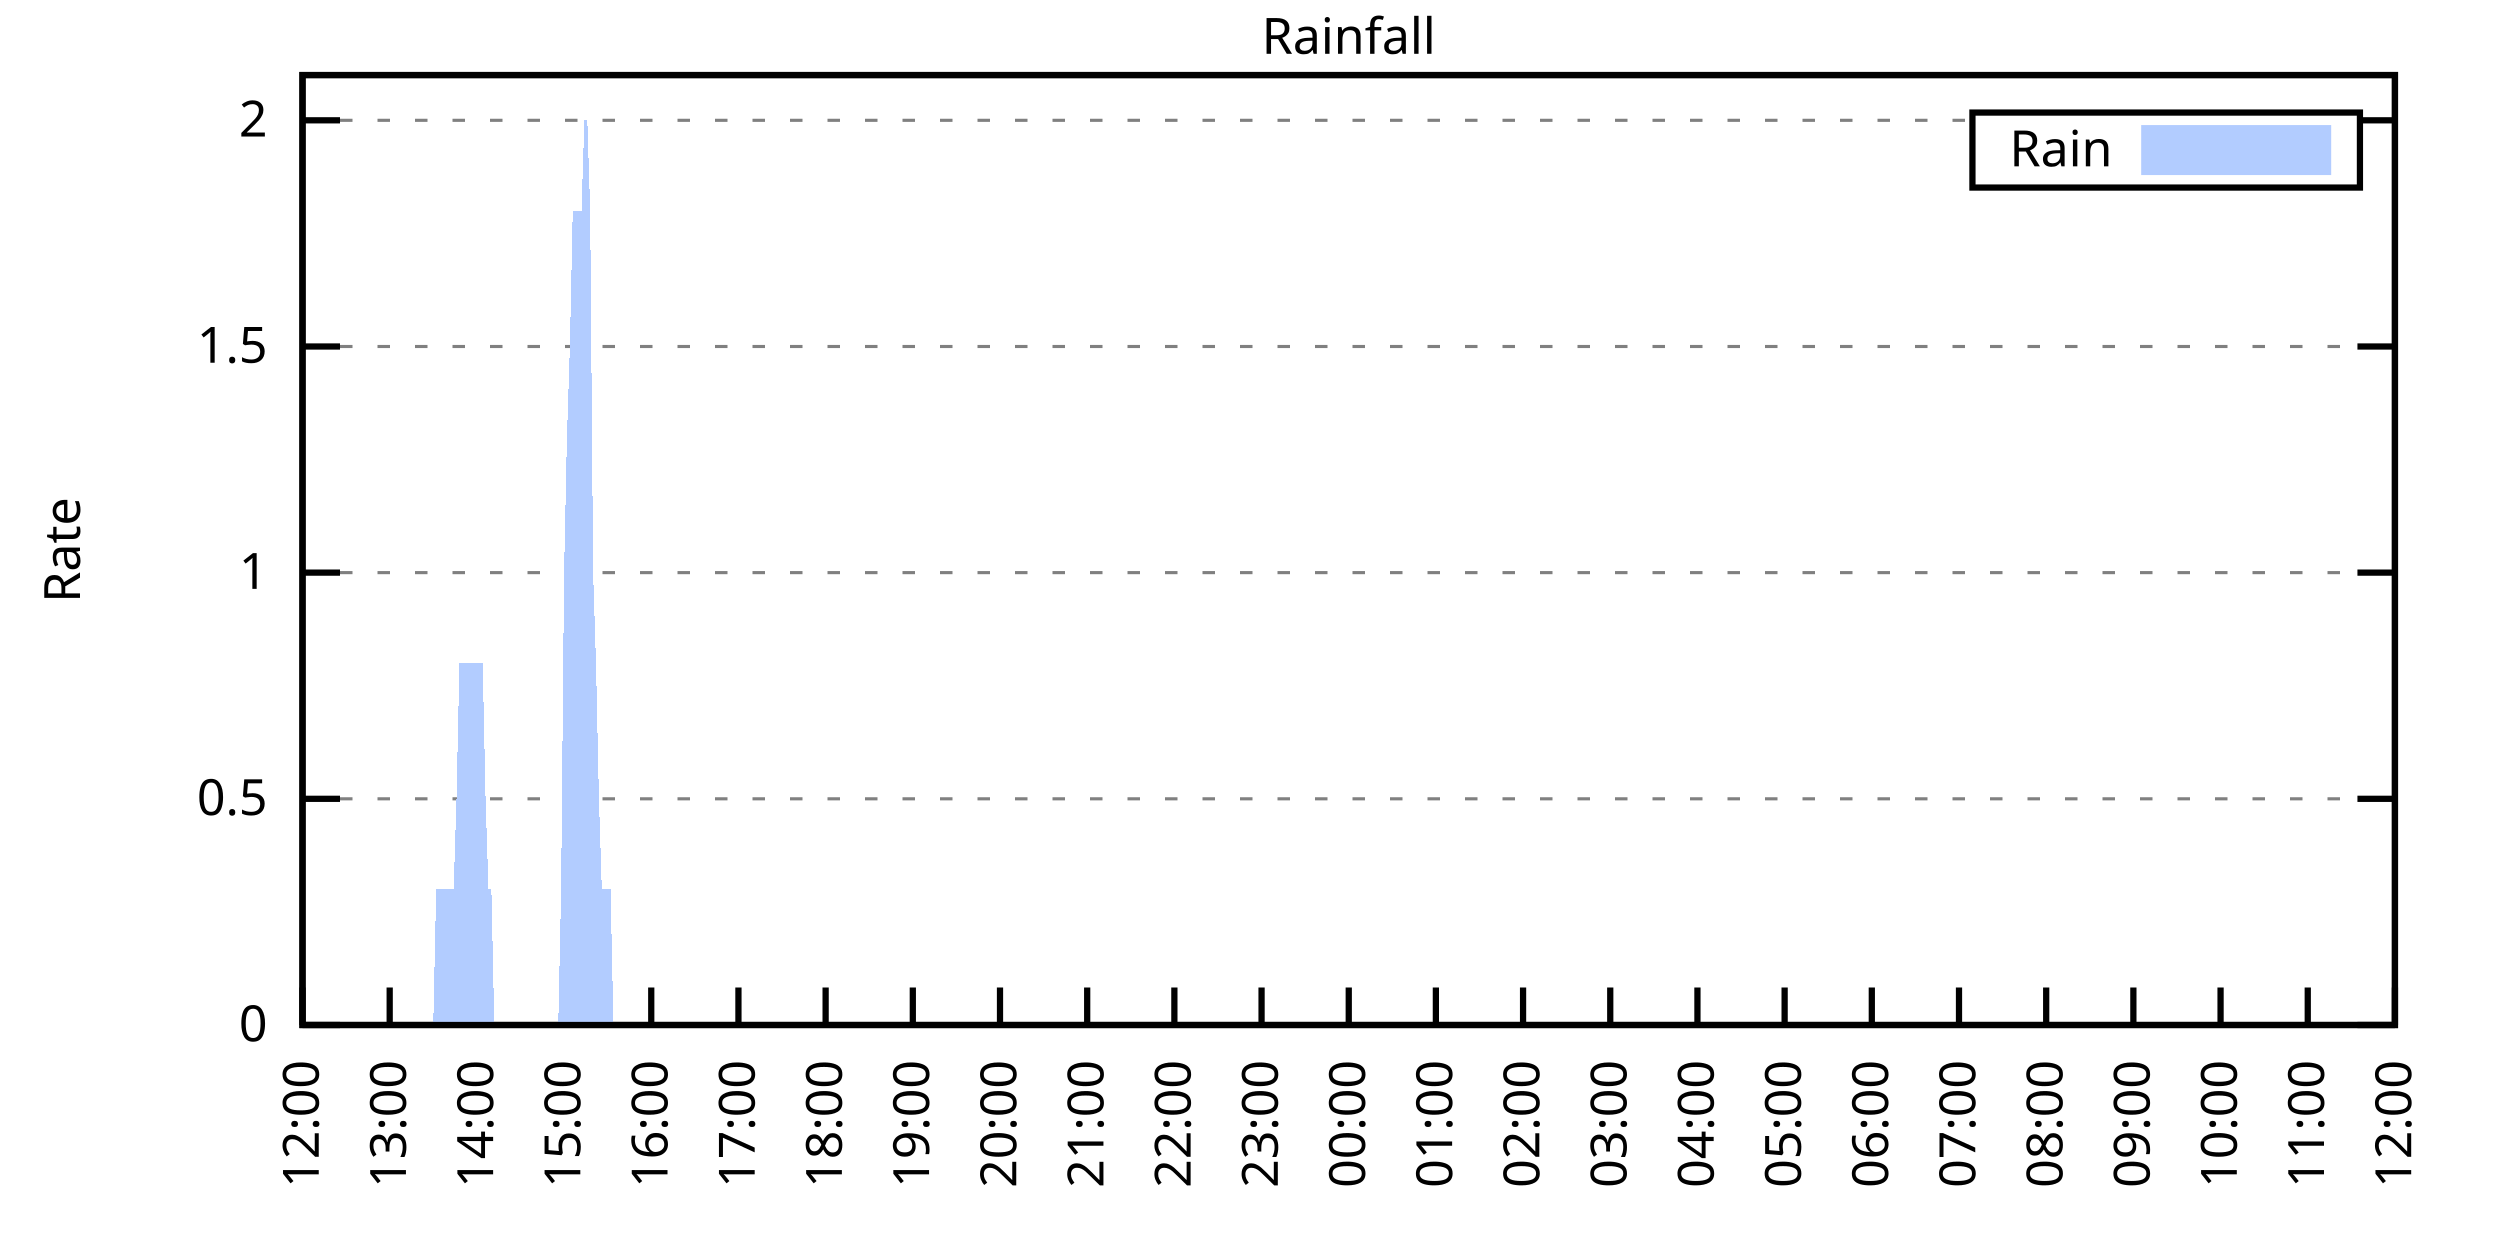
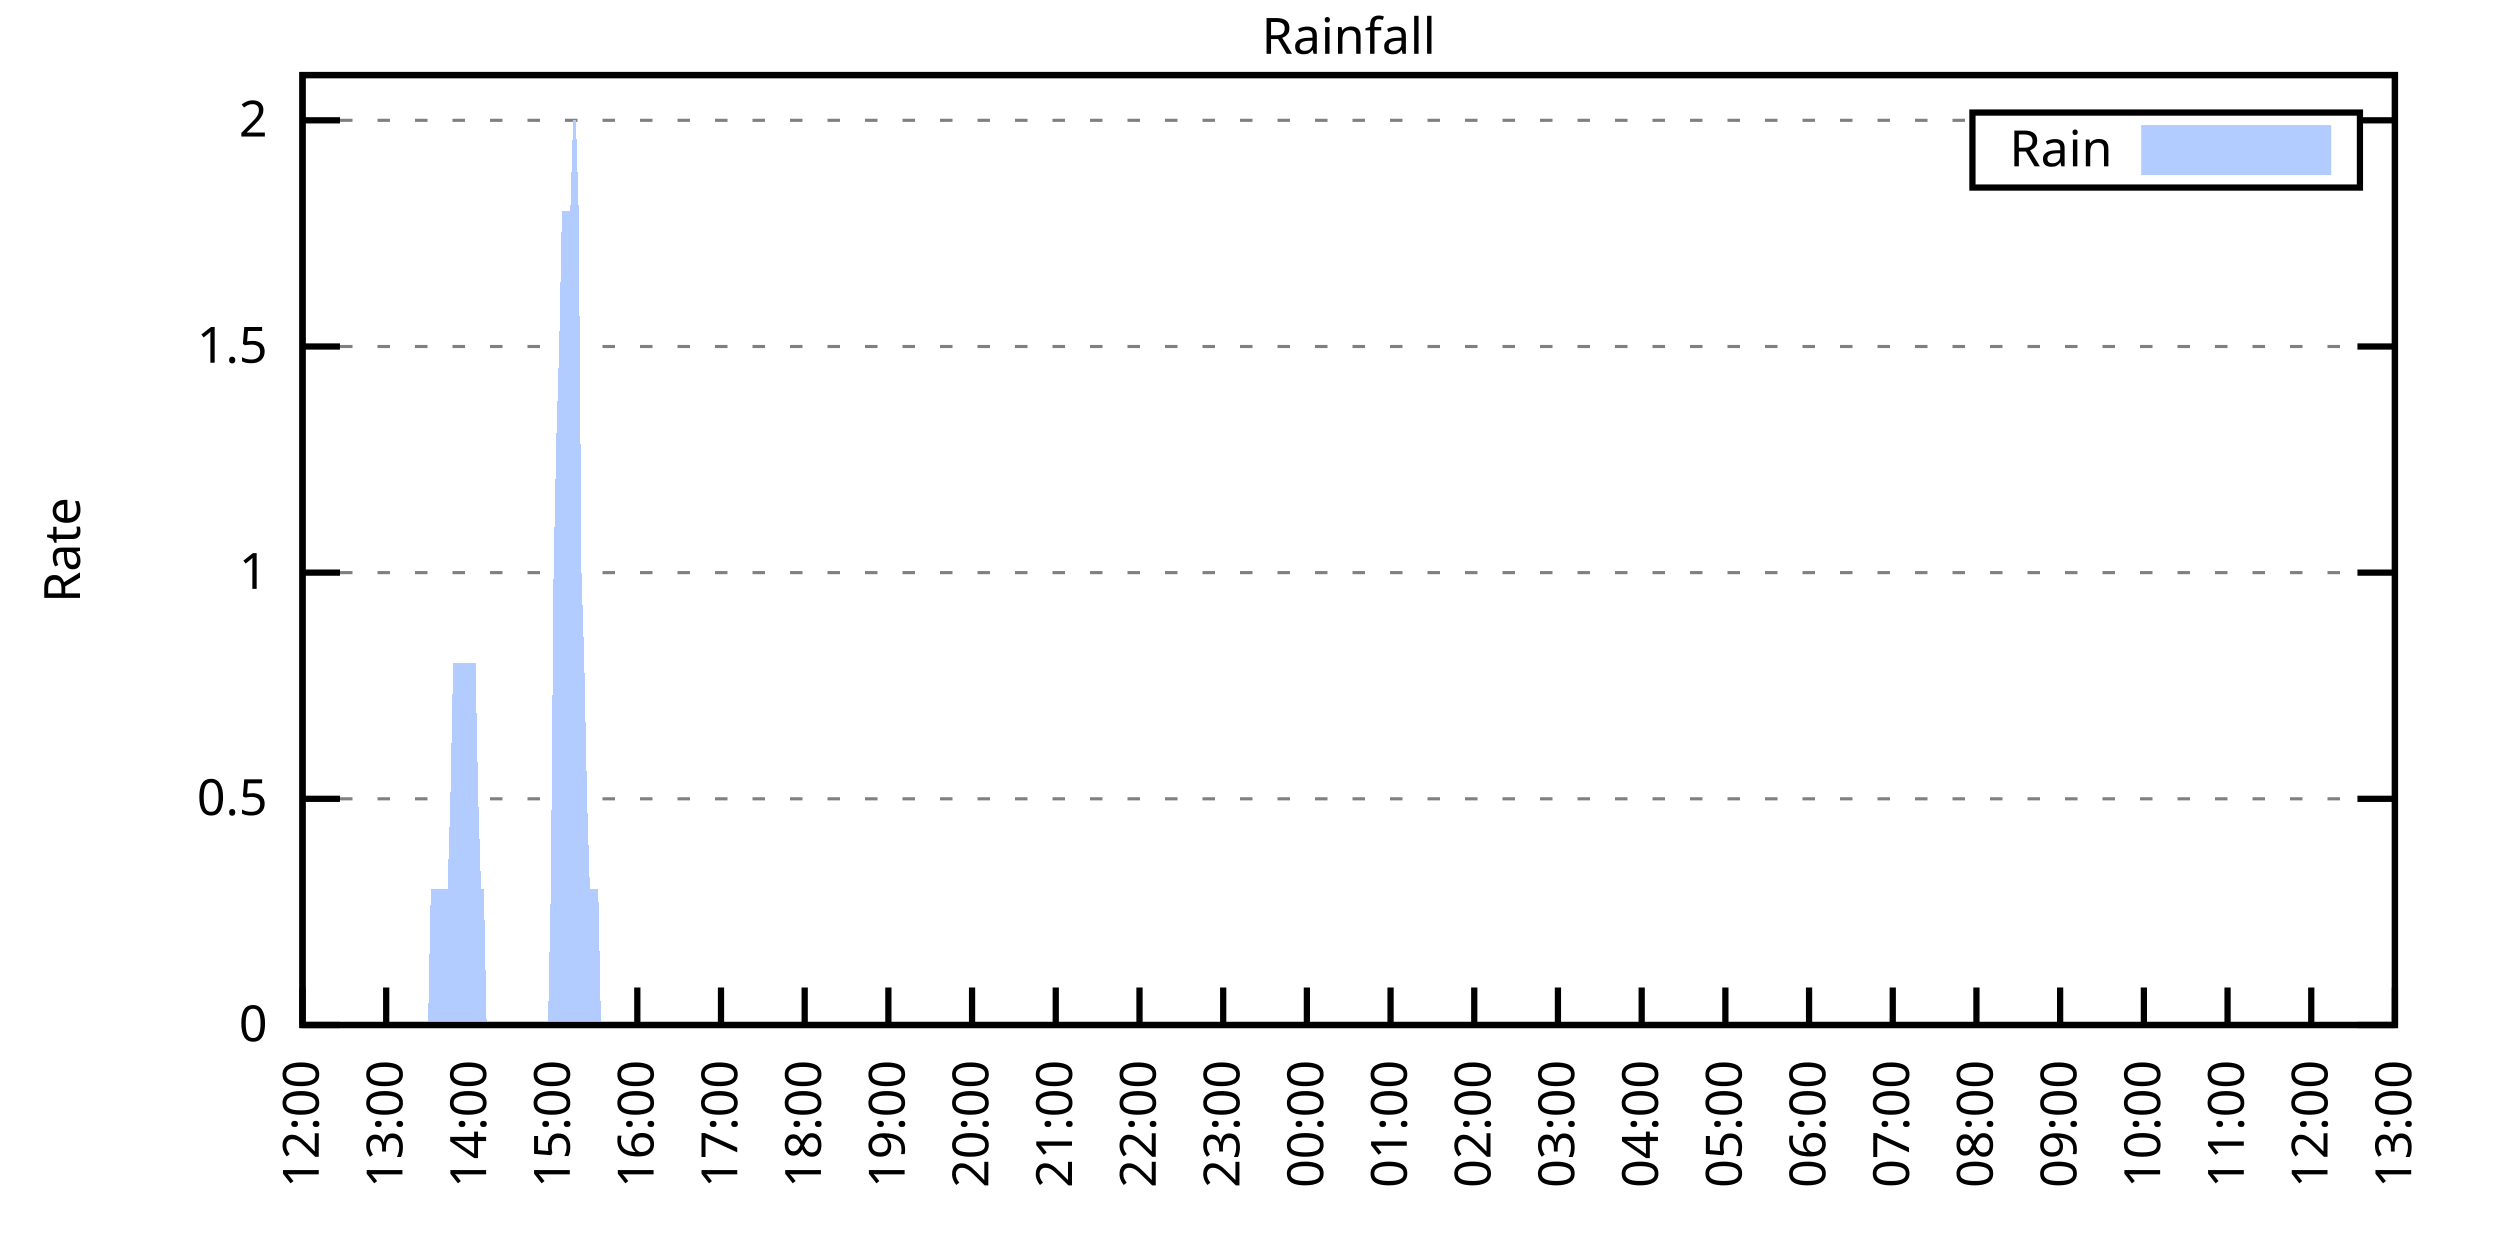
<svg xmlns="http://www.w3.org/2000/svg" xmlns:xlink="http://www.w3.org/1999/xlink" width="400" height="200" viewBox="0 0 400 200">
  <g id="gnuplot_canvas">
    <rect x="0" y="0" width="400" height="200" fill="none" />
    <defs>
      <circle id="gpDot" r="0.5" stroke-width="0.5" stroke="currentColor" />
      <path id="gpPt0" stroke-width="0.333" stroke="currentColor" d="M-1,0 h2 M0,-1 v2" />
      <path id="gpPt1" stroke-width="0.333" stroke="currentColor" d="M-1,-1 L1,1 M1,-1 L-1,1" />
      <path id="gpPt2" stroke-width="0.333" stroke="currentColor" d="M-1,0 L1,0 M0,-1 L0,1 M-1,-1 L1,1 M-1,1 L1,-1" />
      <rect id="gpPt3" stroke-width="0.333" stroke="currentColor" x="-1" y="-1" width="2" height="2" />
      <rect id="gpPt4" stroke-width="0.333" stroke="currentColor" fill="currentColor" x="-1" y="-1" width="2" height="2" />
      <circle id="gpPt5" stroke-width="0.333" stroke="currentColor" cx="0" cy="0" r="1" />
      <use xlink:href="#gpPt5" id="gpPt6" fill="currentColor" stroke="none" />
      <path id="gpPt7" stroke-width="0.333" stroke="currentColor" d="M0,-1.33 L-1.33,0.67 L1.33,0.67 z" />
      <use xlink:href="#gpPt7" id="gpPt8" fill="currentColor" stroke="none" />
      <use xlink:href="#gpPt7" id="gpPt9" stroke="currentColor" transform="rotate(180)" />
      <use xlink:href="#gpPt9" id="gpPt10" fill="currentColor" stroke="none" />
      <use xlink:href="#gpPt3" id="gpPt11" stroke="currentColor" transform="rotate(45)" />
      <use xlink:href="#gpPt11" id="gpPt12" fill="currentColor" stroke="none" />
      <path id="gpPt13" stroke-width="0.333" stroke="currentColor" d="M0,1.330 L1.265,0.411 L0.782,-1.067 L-0.782,-1.076 L-1.265,0.411 z" />
      <use xlink:href="#gpPt13" id="gpPt14" fill="currentColor" stroke="none" />
      <filter id="textbox" filterUnits="objectBoundingBox" x="0" y="0" height="1" width="1">
        <feFlood flood-color="white" flood-opacity="1" result="bgnd" />
        <feComposite in="SourceGraphic" in2="bgnd" operator="atop" />
      </filter>
      <filter id="greybox" filterUnits="objectBoundingBox" x="0" y="0" height="1" width="1">
        <feFlood flood-color="lightgrey" flood-opacity="1" result="grey" />
        <feComposite in="SourceGraphic" in2="grey" operator="atop" />
      </filter>
    </defs>
    <g fill="none" color="white" stroke="currentColor" stroke-width="1.00" stroke-linecap="butt" stroke-linejoin="miter">
</g>
    <g fill="none" color="black" stroke="currentColor" stroke-width="1.00" stroke-linecap="butt" stroke-linejoin="miter">
      <g stroke="none" shape-rendering="crispEdges">
        <polygon fill="rgb(255, 255, 255)" points="48.40,164.00 383.18,164.00 383.18,12.02 48.40,12.02 " />
      </g>
    </g>
    <g fill="none" color="black" stroke="currentColor" stroke-width="1.00" stroke-linecap="butt" stroke-linejoin="miter">
</g>
    <g fill="none" color="black" stroke="black" stroke-width="0.50" stroke-linecap="butt" stroke-linejoin="miter">
</g>
    <g fill="none" color="gray" stroke="currentColor" stroke-width="0.50" stroke-linecap="butt" stroke-linejoin="miter">
      <path stroke="gray" stroke-dasharray="2,4" class="gridline" d="M48.40,164.00 L383.19,164.00  " />
    </g>
    <g fill="none" color="gray" stroke="gray" stroke-width="1.00" stroke-linecap="butt" stroke-linejoin="miter">
</g>
    <g fill="none" color="black" stroke="currentColor" stroke-width="1.00" stroke-linecap="butt" stroke-linejoin="miter">
      <path stroke="black" d="M48.40,164.00 L54.40,164.00 M383.19,164.00 L377.19,164.00  " />
      <g transform="translate(42.80,166.60)" stroke="none" fill="black" font-family="Sans" font-size="8.00" text-anchor="end">
        <text>
          <tspan font-family="Sans"> 0</tspan>
        </text>
      </g>
    </g>
    <g fill="none" color="black" stroke="currentColor" stroke-width="1.00" stroke-linecap="butt" stroke-linejoin="miter">
</g>
    <g fill="none" color="black" stroke="black" stroke-width="0.50" stroke-linecap="butt" stroke-linejoin="miter">
</g>
    <g fill="none" color="gray" stroke="currentColor" stroke-width="0.50" stroke-linecap="butt" stroke-linejoin="miter">
      <path stroke="gray" stroke-dasharray="2,4" class="gridline" d="M48.40,127.81 L383.19,127.81  " />
    </g>
    <g fill="none" color="gray" stroke="gray" stroke-width="1.00" stroke-linecap="butt" stroke-linejoin="miter">
</g>
    <g fill="none" color="black" stroke="currentColor" stroke-width="1.00" stroke-linecap="butt" stroke-linejoin="miter">
      <path stroke="black" d="M48.40,127.81 L54.40,127.81 M383.19,127.81 L377.19,127.81  " />
      <g transform="translate(42.80,130.41)" stroke="none" fill="black" font-family="Sans" font-size="8.00" text-anchor="end">
        <text>
          <tspan font-family="Sans"> 0.5</tspan>
        </text>
      </g>
    </g>
    <g fill="none" color="black" stroke="currentColor" stroke-width="1.00" stroke-linecap="butt" stroke-linejoin="miter">
</g>
    <g fill="none" color="black" stroke="black" stroke-width="0.50" stroke-linecap="butt" stroke-linejoin="miter">
</g>
    <g fill="none" color="gray" stroke="currentColor" stroke-width="0.50" stroke-linecap="butt" stroke-linejoin="miter">
      <path stroke="gray" stroke-dasharray="2,4" class="gridline" d="M48.40,91.62 L383.19,91.62  " />
    </g>
    <g fill="none" color="gray" stroke="gray" stroke-width="1.00" stroke-linecap="butt" stroke-linejoin="miter">
</g>
    <g fill="none" color="black" stroke="currentColor" stroke-width="1.00" stroke-linecap="butt" stroke-linejoin="miter">
      <path stroke="black" d="M48.40,91.62 L54.40,91.62 M383.19,91.62 L377.19,91.62  " />
      <g transform="translate(42.80,94.22)" stroke="none" fill="black" font-family="Sans" font-size="8.00" text-anchor="end">
        <text>
          <tspan font-family="Sans"> 1</tspan>
        </text>
      </g>
    </g>
    <g fill="none" color="black" stroke="currentColor" stroke-width="1.00" stroke-linecap="butt" stroke-linejoin="miter">
</g>
    <g fill="none" color="black" stroke="black" stroke-width="0.50" stroke-linecap="butt" stroke-linejoin="miter">
</g>
    <g fill="none" color="gray" stroke="currentColor" stroke-width="0.50" stroke-linecap="butt" stroke-linejoin="miter">
      <path stroke="gray" stroke-dasharray="2,4" class="gridline" d="M48.40,55.44 L383.19,55.44  " />
    </g>
    <g fill="none" color="gray" stroke="gray" stroke-width="1.00" stroke-linecap="butt" stroke-linejoin="miter">
</g>
    <g fill="none" color="black" stroke="currentColor" stroke-width="1.00" stroke-linecap="butt" stroke-linejoin="miter">
      <path stroke="black" d="M48.40,55.44 L54.40,55.44 M383.19,55.44 L377.19,55.44  " />
      <g transform="translate(42.80,58.04)" stroke="none" fill="black" font-family="Sans" font-size="8.00" text-anchor="end">
        <text>
          <tspan font-family="Sans"> 1.5</tspan>
        </text>
      </g>
    </g>
    <g fill="none" color="black" stroke="currentColor" stroke-width="1.00" stroke-linecap="butt" stroke-linejoin="miter">
</g>
    <g fill="none" color="black" stroke="black" stroke-width="0.50" stroke-linecap="butt" stroke-linejoin="miter">
</g>
    <g fill="none" color="gray" stroke="currentColor" stroke-width="0.50" stroke-linecap="butt" stroke-linejoin="miter">
      <path stroke="gray" stroke-dasharray="2,4" class="gridline" d="M48.40,19.25 L315.59,19.25 M377.59,19.25 L383.19,19.25  " />
    </g>
    <g fill="none" color="gray" stroke="gray" stroke-width="1.00" stroke-linecap="butt" stroke-linejoin="miter">
</g>
    <g fill="none" color="black" stroke="currentColor" stroke-width="1.00" stroke-linecap="butt" stroke-linejoin="miter">
      <path stroke="black" d="M48.40,19.25 L54.40,19.25 M383.19,19.25 L377.19,19.25  " />
      <g transform="translate(42.80,21.85)" stroke="none" fill="black" font-family="Sans" font-size="8.00" text-anchor="end">
        <text>
          <tspan font-family="Sans"> 2</tspan>
        </text>
      </g>
    </g>
    <g fill="none" color="black" stroke="currentColor" stroke-width="1.00" stroke-linecap="butt" stroke-linejoin="miter">
      <path stroke="black" d="M48.40,164.00 L48.40,158.00  " />
      <g transform="translate(51.00,169.60) rotate(270.00)" stroke="none" fill="black" font-family="Sans" font-size="8.00" text-anchor="end">
        <text>
          <tspan font-family="Sans">12:00</tspan>
        </text>
      </g>
    </g>
    <g fill="none" color="black" stroke="currentColor" stroke-width="1.00" stroke-linecap="butt" stroke-linejoin="miter">
-       <path stroke="black" d="M62.35,164.00 L62.35,158.00  " />
-       <g transform="translate(64.95,169.60) rotate(270.00)" stroke="none" fill="black" font-family="Sans" font-size="8.00" text-anchor="end">
+       <path stroke="black" d="M61.79,164.00 L61.79,158.00  " />
+       <g transform="translate(64.39,169.60) rotate(270.00)" stroke="none" fill="black" font-family="Sans" font-size="8.00" text-anchor="end">
        <text>
          <tspan font-family="Sans">13:00</tspan>
        </text>
      </g>
    </g>
    <g fill="none" color="black" stroke="currentColor" stroke-width="1.00" stroke-linecap="butt" stroke-linejoin="miter">
-       <path stroke="black" d="M76.30,164.00 L76.30,158.00  " />
-       <g transform="translate(78.90,169.60) rotate(270.00)" stroke="none" fill="black" font-family="Sans" font-size="8.00" text-anchor="end">
+       <path stroke="black" d="M75.18,164.00 L75.18,158.00  " />
+       <g transform="translate(77.78,169.60) rotate(270.00)" stroke="none" fill="black" font-family="Sans" font-size="8.00" text-anchor="end">
        <text>
          <tspan font-family="Sans">14:00</tspan>
        </text>
      </g>
    </g>
    <g fill="none" color="black" stroke="currentColor" stroke-width="1.00" stroke-linecap="butt" stroke-linejoin="miter">
-       <path stroke="black" d="M90.25,164.00 L90.25,158.00  " />
-       <g transform="translate(92.85,169.60) rotate(270.00)" stroke="none" fill="black" font-family="Sans" font-size="8.00" text-anchor="end">
+       <path stroke="black" d="M88.57,164.00 L88.57,158.00  " />
+       <g transform="translate(91.17,169.60) rotate(270.00)" stroke="none" fill="black" font-family="Sans" font-size="8.00" text-anchor="end">
        <text>
          <tspan font-family="Sans">15:00</tspan>
        </text>
      </g>
    </g>
    <g fill="none" color="black" stroke="currentColor" stroke-width="1.00" stroke-linecap="butt" stroke-linejoin="miter">
-       <path stroke="black" d="M104.20,164.00 L104.20,158.00  " />
-       <g transform="translate(106.80,169.60) rotate(270.00)" stroke="none" fill="black" font-family="Sans" font-size="8.00" text-anchor="end">
+       <path stroke="black" d="M101.97,164.00 L101.97,158.00  " />
+       <g transform="translate(104.57,169.60) rotate(270.00)" stroke="none" fill="black" font-family="Sans" font-size="8.00" text-anchor="end">
        <text>
          <tspan font-family="Sans">16:00</tspan>
        </text>
      </g>
    </g>
    <g fill="none" color="black" stroke="currentColor" stroke-width="1.00" stroke-linecap="butt" stroke-linejoin="miter">
-       <path stroke="black" d="M118.15,164.00 L118.15,158.00  " />
-       <g transform="translate(120.75,169.60) rotate(270.00)" stroke="none" fill="black" font-family="Sans" font-size="8.00" text-anchor="end">
+       <path stroke="black" d="M115.36,164.00 L115.36,158.00  " />
+       <g transform="translate(117.96,169.60) rotate(270.00)" stroke="none" fill="black" font-family="Sans" font-size="8.00" text-anchor="end">
        <text>
          <tspan font-family="Sans">17:00</tspan>
        </text>
      </g>
    </g>
    <g fill="none" color="black" stroke="currentColor" stroke-width="1.00" stroke-linecap="butt" stroke-linejoin="miter">
-       <path stroke="black" d="M132.10,164.00 L132.10,158.00  " />
-       <g transform="translate(134.70,169.60) rotate(270.00)" stroke="none" fill="black" font-family="Sans" font-size="8.00" text-anchor="end">
+       <path stroke="black" d="M128.75,164.00 L128.75,158.00  " />
+       <g transform="translate(131.35,169.60) rotate(270.00)" stroke="none" fill="black" font-family="Sans" font-size="8.00" text-anchor="end">
        <text>
          <tspan font-family="Sans">18:00</tspan>
        </text>
      </g>
    </g>
    <g fill="none" color="black" stroke="currentColor" stroke-width="1.00" stroke-linecap="butt" stroke-linejoin="miter">
-       <path stroke="black" d="M146.05,164.00 L146.05,158.00  " />
-       <g transform="translate(148.65,169.60) rotate(270.00)" stroke="none" fill="black" font-family="Sans" font-size="8.00" text-anchor="end">
+       <path stroke="black" d="M142.14,164.00 L142.14,158.00  " />
+       <g transform="translate(144.74,169.60) rotate(270.00)" stroke="none" fill="black" font-family="Sans" font-size="8.00" text-anchor="end">
        <text>
          <tspan font-family="Sans">19:00</tspan>
        </text>
      </g>
    </g>
    <g fill="none" color="black" stroke="currentColor" stroke-width="1.00" stroke-linecap="butt" stroke-linejoin="miter">
-       <path stroke="black" d="M160.00,164.00 L160.00,158.00  " />
-       <g transform="translate(162.60,169.60) rotate(270.00)" stroke="none" fill="black" font-family="Sans" font-size="8.00" text-anchor="end">
+       <path stroke="black" d="M155.53,164.00 L155.53,158.00  " />
+       <g transform="translate(158.13,169.60) rotate(270.00)" stroke="none" fill="black" font-family="Sans" font-size="8.00" text-anchor="end">
        <text>
          <tspan font-family="Sans">20:00</tspan>
        </text>
      </g>
    </g>
    <g fill="none" color="black" stroke="currentColor" stroke-width="1.00" stroke-linecap="butt" stroke-linejoin="miter">
-       <path stroke="black" d="M173.95,164.00 L173.95,158.00  " />
-       <g transform="translate(176.55,169.60) rotate(270.00)" stroke="none" fill="black" font-family="Sans" font-size="8.00" text-anchor="end">
+       <path stroke="black" d="M168.92,164.00 L168.92,158.00  " />
+       <g transform="translate(171.52,169.60) rotate(270.00)" stroke="none" fill="black" font-family="Sans" font-size="8.00" text-anchor="end">
        <text>
          <tspan font-family="Sans">21:00</tspan>
        </text>
      </g>
    </g>
    <g fill="none" color="black" stroke="currentColor" stroke-width="1.00" stroke-linecap="butt" stroke-linejoin="miter">
-       <path stroke="black" d="M187.90,164.00 L187.90,158.00  " />
-       <g transform="translate(190.50,169.60) rotate(270.00)" stroke="none" fill="black" font-family="Sans" font-size="8.00" text-anchor="end">
+       <path stroke="black" d="M182.32,164.00 L182.32,158.00  " />
+       <g transform="translate(184.92,169.60) rotate(270.00)" stroke="none" fill="black" font-family="Sans" font-size="8.00" text-anchor="end">
        <text>
          <tspan font-family="Sans">22:00</tspan>
        </text>
      </g>
    </g>
    <g fill="none" color="black" stroke="currentColor" stroke-width="1.00" stroke-linecap="butt" stroke-linejoin="miter">
-       <path stroke="black" d="M201.85,164.00 L201.85,158.00  " />
-       <g transform="translate(204.45,169.60) rotate(270.00)" stroke="none" fill="black" font-family="Sans" font-size="8.00" text-anchor="end">
+       <path stroke="black" d="M195.71,164.00 L195.71,158.00  " />
+       <g transform="translate(198.31,169.60) rotate(270.00)" stroke="none" fill="black" font-family="Sans" font-size="8.00" text-anchor="end">
        <text>
          <tspan font-family="Sans">23:00</tspan>
        </text>
      </g>
    </g>
    <g fill="none" color="black" stroke="currentColor" stroke-width="1.00" stroke-linecap="butt" stroke-linejoin="miter">
-       <path stroke="black" d="M215.80,164.00 L215.80,158.00  " />
-       <g transform="translate(218.40,169.60) rotate(270.00)" stroke="none" fill="black" font-family="Sans" font-size="8.00" text-anchor="end">
+       <path stroke="black" d="M209.10,164.00 L209.10,158.00  " />
+       <g transform="translate(211.70,169.60) rotate(270.00)" stroke="none" fill="black" font-family="Sans" font-size="8.00" text-anchor="end">
        <text>
          <tspan font-family="Sans">00:00</tspan>
        </text>
      </g>
    </g>
    <g fill="none" color="black" stroke="currentColor" stroke-width="1.00" stroke-linecap="butt" stroke-linejoin="miter">
-       <path stroke="black" d="M229.74,164.00 L229.74,158.00  " />
-       <g transform="translate(232.34,169.60) rotate(270.00)" stroke="none" fill="black" font-family="Sans" font-size="8.00" text-anchor="end">
+       <path stroke="black" d="M222.49,164.00 L222.49,158.00  " />
+       <g transform="translate(225.09,169.60) rotate(270.00)" stroke="none" fill="black" font-family="Sans" font-size="8.00" text-anchor="end">
        <text>
          <tspan font-family="Sans">01:00</tspan>
        </text>
      </g>
    </g>
    <g fill="none" color="black" stroke="currentColor" stroke-width="1.00" stroke-linecap="butt" stroke-linejoin="miter">
-       <path stroke="black" d="M243.69,164.00 L243.69,158.00  " />
-       <g transform="translate(246.29,169.60) rotate(270.00)" stroke="none" fill="black" font-family="Sans" font-size="8.00" text-anchor="end">
+       <path stroke="black" d="M235.88,164.00 L235.88,158.00  " />
+       <g transform="translate(238.48,169.60) rotate(270.00)" stroke="none" fill="black" font-family="Sans" font-size="8.00" text-anchor="end">
        <text>
          <tspan font-family="Sans">02:00</tspan>
        </text>
      </g>
    </g>
    <g fill="none" color="black" stroke="currentColor" stroke-width="1.00" stroke-linecap="butt" stroke-linejoin="miter">
-       <path stroke="black" d="M257.64,164.00 L257.64,158.00  " />
-       <g transform="translate(260.24,169.60) rotate(270.00)" stroke="none" fill="black" font-family="Sans" font-size="8.00" text-anchor="end">
+       <path stroke="black" d="M249.27,164.00 L249.27,158.00  " />
+       <g transform="translate(251.87,169.60) rotate(270.00)" stroke="none" fill="black" font-family="Sans" font-size="8.00" text-anchor="end">
        <text>
          <tspan font-family="Sans">03:00</tspan>
        </text>
      </g>
    </g>
    <g fill="none" color="black" stroke="currentColor" stroke-width="1.00" stroke-linecap="butt" stroke-linejoin="miter">
-       <path stroke="black" d="M271.59,164.00 L271.59,158.00  " />
-       <g transform="translate(274.19,169.60) rotate(270.00)" stroke="none" fill="black" font-family="Sans" font-size="8.00" text-anchor="end">
+       <path stroke="black" d="M262.67,164.00 L262.67,158.00  " />
+       <g transform="translate(265.27,169.60) rotate(270.00)" stroke="none" fill="black" font-family="Sans" font-size="8.00" text-anchor="end">
        <text>
          <tspan font-family="Sans">04:00</tspan>
        </text>
      </g>
    </g>
    <g fill="none" color="black" stroke="currentColor" stroke-width="1.00" stroke-linecap="butt" stroke-linejoin="miter">
-       <path stroke="black" d="M285.54,164.00 L285.54,158.00  " />
-       <g transform="translate(288.14,169.60) rotate(270.00)" stroke="none" fill="black" font-family="Sans" font-size="8.00" text-anchor="end">
+       <path stroke="black" d="M276.06,164.00 L276.06,158.00  " />
+       <g transform="translate(278.66,169.60) rotate(270.00)" stroke="none" fill="black" font-family="Sans" font-size="8.00" text-anchor="end">
        <text>
          <tspan font-family="Sans">05:00</tspan>
        </text>
      </g>
    </g>
    <g fill="none" color="black" stroke="currentColor" stroke-width="1.00" stroke-linecap="butt" stroke-linejoin="miter">
-       <path stroke="black" d="M299.49,164.00 L299.49,158.00  " />
-       <g transform="translate(302.09,169.60) rotate(270.00)" stroke="none" fill="black" font-family="Sans" font-size="8.00" text-anchor="end">
+       <path stroke="black" d="M289.45,164.00 L289.45,158.00  " />
+       <g transform="translate(292.05,169.60) rotate(270.00)" stroke="none" fill="black" font-family="Sans" font-size="8.00" text-anchor="end">
        <text>
          <tspan font-family="Sans">06:00</tspan>
        </text>
      </g>
    </g>
    <g fill="none" color="black" stroke="currentColor" stroke-width="1.00" stroke-linecap="butt" stroke-linejoin="miter">
-       <path stroke="black" d="M313.44,164.00 L313.44,158.00  " />
-       <g transform="translate(316.04,169.60) rotate(270.00)" stroke="none" fill="black" font-family="Sans" font-size="8.00" text-anchor="end">
+       <path stroke="black" d="M302.84,164.00 L302.84,158.00  " />
+       <g transform="translate(305.44,169.60) rotate(270.00)" stroke="none" fill="black" font-family="Sans" font-size="8.00" text-anchor="end">
        <text>
          <tspan font-family="Sans">07:00</tspan>
        </text>
      </g>
    </g>
    <g fill="none" color="black" stroke="currentColor" stroke-width="1.00" stroke-linecap="butt" stroke-linejoin="miter">
-       <path stroke="black" d="M327.39,164.00 L327.39,158.00  " />
-       <g transform="translate(329.99,169.60) rotate(270.00)" stroke="none" fill="black" font-family="Sans" font-size="8.00" text-anchor="end">
+       <path stroke="black" d="M316.23,164.00 L316.23,158.00  " />
+       <g transform="translate(318.83,169.60) rotate(270.00)" stroke="none" fill="black" font-family="Sans" font-size="8.00" text-anchor="end">
        <text>
          <tspan font-family="Sans">08:00</tspan>
        </text>
      </g>
    </g>
    <g fill="none" color="black" stroke="currentColor" stroke-width="1.00" stroke-linecap="butt" stroke-linejoin="miter">
-       <path stroke="black" d="M341.34,164.00 L341.34,158.00  " />
-       <g transform="translate(343.94,169.60) rotate(270.00)" stroke="none" fill="black" font-family="Sans" font-size="8.00" text-anchor="end">
+       <path stroke="black" d="M329.62,164.00 L329.62,158.00  " />
+       <g transform="translate(332.22,169.60) rotate(270.00)" stroke="none" fill="black" font-family="Sans" font-size="8.00" text-anchor="end">
        <text>
          <tspan font-family="Sans">09:00</tspan>
        </text>
      </g>
    </g>
    <g fill="none" color="black" stroke="currentColor" stroke-width="1.00" stroke-linecap="butt" stroke-linejoin="miter">
-       <path stroke="black" d="M355.29,164.00 L355.29,158.00  " />
-       <g transform="translate(357.89,169.60) rotate(270.00)" stroke="none" fill="black" font-family="Sans" font-size="8.00" text-anchor="end">
+       <path stroke="black" d="M343.02,164.00 L343.02,158.00  " />
+       <g transform="translate(345.62,169.60) rotate(270.00)" stroke="none" fill="black" font-family="Sans" font-size="8.00" text-anchor="end">
        <text>
          <tspan font-family="Sans">10:00</tspan>
        </text>
      </g>
    </g>
    <g fill="none" color="black" stroke="currentColor" stroke-width="1.00" stroke-linecap="butt" stroke-linejoin="miter">
-       <path stroke="black" d="M369.24,164.00 L369.24,158.00  " />
-       <g transform="translate(371.84,169.60) rotate(270.00)" stroke="none" fill="black" font-family="Sans" font-size="8.00" text-anchor="end">
+       <path stroke="black" d="M356.41,164.00 L356.41,158.00  " />
+       <g transform="translate(359.01,169.60) rotate(270.00)" stroke="none" fill="black" font-family="Sans" font-size="8.00" text-anchor="end">
        <text>
          <tspan font-family="Sans">11:00</tspan>
+         </text>
+       </g>
+     </g>
+     <g fill="none" color="black" stroke="currentColor" stroke-width="1.00" stroke-linecap="butt" stroke-linejoin="miter">
+       <path stroke="black" d="M369.80,164.00 L369.80,158.00  " />
+       <g transform="translate(372.40,169.60) rotate(270.00)" stroke="none" fill="black" font-family="Sans" font-size="8.00" text-anchor="end">
+         <text>
+           <tspan font-family="Sans">12:00</tspan>
        </text>
      </g>
    </g>
    <g fill="none" color="black" stroke="currentColor" stroke-width="1.00" stroke-linecap="butt" stroke-linejoin="miter">
      <path stroke="black" d="M383.19,164.00 L383.19,158.00  " />
      <g transform="translate(385.79,169.60) rotate(270.00)" stroke="none" fill="black" font-family="Sans" font-size="8.00" text-anchor="end">
        <text>
-           <tspan font-family="Sans">12:00</tspan>
+           <tspan font-family="Sans">13:00</tspan>
        </text>
      </g>
    </g>
    <g fill="none" color="black" stroke="currentColor" stroke-width="1.00" stroke-linecap="butt" stroke-linejoin="miter">
</g>
    <g fill="none" color="black" stroke="currentColor" stroke-width="1.00" stroke-linecap="butt" stroke-linejoin="miter">
      <path stroke="black" d="M48.40,12.01 L48.40,164.00 L383.19,164.00 L383.19,12.01 L48.40,12.01 Z  " />
    </g>
    <g fill="none" color="black" stroke="currentColor" stroke-width="1.00" stroke-linecap="butt" stroke-linejoin="miter">
</g>
    <g fill="none" color="black" stroke="currentColor" stroke-width="1.00" stroke-linecap="butt" stroke-linejoin="miter">
      <path stroke="black" d="M315.59,30.01 L315.59,18.01 L377.59,18.01 L377.59,30.01 L315.59,30.01 Z  " />
    </g>
    <g id="Rainfall_plot_1">
      <g fill="none" color="white" stroke="black" stroke-width="2.00" stroke-linecap="butt" stroke-linejoin="miter">
</g>
      <g fill="none" color="black" stroke="currentColor" stroke-width="2.00" stroke-linecap="butt" stroke-linejoin="miter">
        <g transform="translate(337.99,26.61)" stroke="none" fill="black" font-family="Sans" font-size="8.00" text-anchor="end">
          <text>
            <tspan font-family="Sans">Rain</tspan>
          </text>
        </g>
      </g>
      <g fill="none" color="black" stroke="currentColor" stroke-width="2.00" stroke-linecap="butt" stroke-linejoin="miter">
        <g stroke="none" shape-rendering="crispEdges">
          <polygon fill="rgb(178, 204, 255)" points="343.59,27.01 371.99,27.01 371.99,21.01 343.59,21.01 " />
        </g>
        <path stroke="rgb(178, 204, 255)" d="M343.59,27.01 L371.99,27.01 L371.99,21.01 L343.59,21.01 L343.59,27.01 Z  " />
      </g>
      <g fill="none" color="black" stroke="currentColor" stroke-width="2.00" stroke-linecap="butt" stroke-linejoin="miter">
        <g stroke="none" shape-rendering="crispEdges">
-           <polygon fill="rgb(178, 204, 255)" points="48.86,164.00 49.33,164.00 49.79,164.00 50.26,164.00 50.72,164.00 51.19,164.00 51.65,164.00 52.12,164.00 52.58,164.00 53.05,164.00 53.51,164.00 53.98,164.00 54.44,164.00 54.91,164.00 55.37,164.00 55.84,164.00 56.30,164.00 56.77,164.00 57.23,164.00 57.70,164.00 58.16,164.00 58.63,164.00 59.09,164.00 59.56,164.00 60.02,164.00 60.49,164.00 60.95,164.00 61.42,164.00 61.88,164.00 62.35,164.00 62.81,164.00 63.28,164.00 63.74,164.00 64.21,164.00 64.67,164.00 65.14,164.00 65.60,164.00 66.07,164.00 66.53,164.00 67.00,164.00 67.46,164.00 67.93,164.00 68.39,164.00 68.86,164.00 69.32,164.00 69.79,142.29 70.25,142.29 70.72,142.29 71.18,142.29 71.65,142.29 72.11,142.29 72.58,142.29 73.04,127.81 73.51,106.10 73.97,106.10 74.44,106.10 74.90,106.10 75.37,106.10 75.83,106.10 76.30,106.10 76.76,106.10 77.23,106.10 77.69,127.81 78.16,142.29 78.62,142.29 79.09,164.00 79.55,164.00 80.02,164.00 80.48,164.00 80.95,164.00 81.41,164.00 81.88,164.00 82.34,164.00 82.81,164.00 83.27,164.00 83.74,164.00 84.20,164.00 84.67,164.00 85.13,164.00 85.60,164.00 86.06,164.00 86.53,164.00 86.99,164.00 87.46,164.00 87.92,164.00 88.39,164.00 88.85,164.00 89.32,164.00 89.78,142.29 90.25,91.62 90.71,69.91 91.18,55.44 91.64,33.72 92.11,33.72 92.57,33.72 93.04,33.72 93.50,19.25 93.97,19.25 94.43,33.72 94.90,91.62 95.36,106.10 95.83,127.81 96.29,142.29 96.76,142.29 97.22,142.29 97.69,142.29 98.15,164.00 98.62,164.00 99.08,164.00 99.55,164.00 100.01,164.00 100.48,164.00 100.94,164.00 101.41,164.00 101.87,164.00 102.34,164.00 102.80,164.00 103.27,164.00 103.73,164.00 104.20,164.00 104.66,164.00 105.13,164.00 105.59,164.00 106.06,164.00 106.52,164.00 106.99,164.00 107.45,164.00 107.92,164.00 108.38,164.00 108.85,164.00 109.31,164.00 109.78,164.00 110.24,164.00 110.71,164.00 111.17,164.00 111.64,164.00 112.10,164.00 112.57,164.00 113.03,164.00 113.50,164.00 113.96,164.00 114.43,164.00 114.89,164.00 115.36,164.00 115.82,164.00 116.29,164.00 116.75,164.00 117.22,164.00 117.68,164.00 118.15,164.00 118.61,164.00 119.08,164.00 119.54,164.00 120.01,164.00 120.47,164.00 120.94,164.00 121.40,164.00 121.87,164.00 122.33,164.00 122.80,164.00 123.26,164.00 123.73,164.00 124.19,164.00 124.66,164.00 125.12,164.00 125.59,164.00 126.05,164.00 126.52,164.00 126.98,164.00 127.45,164.00 127.91,164.00 128.38,164.00 128.84,164.00 129.31,164.00 129.77,164.00 130.24,164.00 130.70,164.00 131.17,164.00 131.63,164.00 132.10,164.00 132.56,164.00 133.03,164.00 133.49,164.00 133.96,164.00 134.42,164.00 134.89,164.00 135.35,164.00 135.82,164.00 136.28,164.00 136.75,164.00 137.21,164.00 137.68,164.00 138.14,164.00 138.61,164.00 139.07,164.00 139.54,164.00 140.00,164.00 140.47,164.00 140.93,164.00 141.40,164.00 141.86,164.00 142.33,164.00 142.79,164.00 143.26,164.00 143.72,164.00 144.19,164.00 144.65,164.00 145.12,164.00 145.58,164.00 146.05,164.00 146.51,164.00 146.98,164.00 147.44,164.00 147.91,164.00 148.37,164.00 148.84,164.00 149.30,164.00 149.77,164.00 150.23,164.00 150.70,164.00 151.16,164.00 151.63,164.00 152.09,164.00 152.56,164.00 153.02,164.00 153.49,164.00 153.95,164.00 154.42,164.00 154.88,164.00 155.35,164.00 155.81,164.00 156.28,164.00 156.74,164.00 157.21,164.00 157.67,164.00 158.14,164.00 158.60,164.00 159.07,164.00 159.53,164.00 160.00,164.00 160.46,164.00 160.93,164.00 161.39,164.00 161.86,164.00 162.32,164.00 162.79,164.00 163.25,164.00 163.72,164.00 164.18,164.00 164.65,164.00 165.11,164.00 165.58,164.00 166.04,164.00 166.51,164.00 166.97,164.00 167.44,164.00 167.90,164.00 168.37,164.00 168.83,164.00 169.30,164.00 169.76,164.00 170.23,164.00 170.69,164.00 171.16,164.00 171.62,164.00 172.09,164.00 172.55,164.00 173.02,164.00 173.48,164.00 173.95,164.00 174.41,164.00 174.88,164.00 175.34,164.00 175.81,164.00 176.27,164.00 176.74,164.00 177.20,164.00 177.67,164.00 178.13,164.00 178.60,164.00 179.06,164.00 179.53,164.00 179.99,164.00 180.46,164.00 180.92,164.00 181.39,164.00 181.85,164.00 182.32,164.00 182.78,164.00 183.25,164.00 183.71,164.00 184.18,164.00 184.64,164.00 185.11,164.00 185.57,164.00 186.04,164.00 186.50,164.00 186.97,164.00 187.43,164.00 187.90,164.00 188.36,164.00 188.83,164.00 189.29,164.00 189.76,164.00 190.22,164.00 190.69,164.00 191.15,164.00 191.62,164.00 192.08,164.00 192.55,164.00 193.01,164.00 193.48,164.00 193.94,164.00 194.41,164.00 194.87,164.00 195.34,164.00 195.80,164.00 196.27,164.00 196.73,164.00 197.20,164.00 197.66,164.00 198.13,164.00 198.59,164.00 199.06,164.00 199.52,164.00 199.99,164.00 200.45,164.00 200.92,164.00 201.38,164.00 201.85,164.00 202.31,164.00 202.78,164.00 203.24,164.00 203.71,164.00 204.17,164.00 204.64,164.00 205.10,164.00 205.57,164.00 206.03,164.00 206.50,164.00 206.96,164.00 207.43,164.00 207.89,164.00 208.36,164.00 208.82,164.00 209.29,164.00 209.75,164.00 210.22,164.00 210.68,164.00 211.15,164.00 211.61,164.00 212.08,164.00 212.54,164.00 213.01,164.00 213.47,164.00 213.94,164.00 214.40,164.00 214.87,164.00 215.33,164.00 215.80,164.00 216.26,164.00 216.72,164.00 217.19,164.00 217.65,164.00 218.12,164.00 218.58,164.00 219.05,164.00 219.51,164.00 219.98,164.00 220.44,164.00 220.91,164.00 221.37,164.00 221.84,164.00 222.30,164.00 222.77,164.00 223.23,164.00 223.70,164.00 224.16,164.00 224.63,164.00 225.09,164.00 225.56,164.00 226.02,164.00 226.49,164.00 226.95,164.00 227.42,164.00 227.88,164.00 228.35,164.00 228.81,164.00 229.28,164.00 229.74,164.00 230.21,164.00 230.67,164.00 231.14,164.00 231.60,164.00 232.07,164.00 232.53,164.00 233.00,164.00 233.46,164.00 233.93,164.00 234.39,164.00 234.86,164.00 235.32,164.00 235.79,164.00 236.25,164.00 236.72,164.00 237.18,164.00 237.65,164.00 238.11,164.00 238.58,164.00 239.04,164.00 239.51,164.00 239.97,164.00 240.44,164.00 240.90,164.00 241.37,164.00 241.83,164.00 242.30,164.00 242.76,164.00 243.23,164.00 243.69,164.00 244.16,164.00 244.62,164.00 245.09,164.00 245.55,164.00 246.02,164.00 246.48,164.00 246.95,164.00 247.41,164.00 247.88,164.00 248.34,164.00 248.81,164.00 249.27,164.00 249.74,164.00 250.20,164.00 250.67,164.00 251.13,164.00 251.60,164.00 252.06,164.00 252.53,164.00 252.99,164.00 253.46,164.00 253.92,164.00 254.39,164.00 254.85,164.00 255.32,164.00 255.78,164.00 256.25,164.00 256.71,164.00 257.18,164.00 257.64,164.00 258.11,164.00 258.57,164.00 259.04,164.00 259.50,164.00 259.97,164.00 260.43,164.00 260.90,164.00 261.36,164.00 261.83,164.00 262.29,164.00 262.76,164.00 263.22,164.00 263.69,164.00 264.15,164.00 264.62,164.00 265.08,164.00 265.55,164.00 266.01,164.00 266.48,164.00 266.94,164.00 267.41,164.00 267.87,164.00 268.34,164.00 268.80,164.00 269.27,164.00 269.73,164.00 270.20,164.00 270.66,164.00 271.13,164.00 271.59,164.00 272.06,164.00 272.52,164.00 272.99,164.00 273.45,164.00 273.92,164.00 274.38,164.00 274.85,164.00 275.31,164.00 275.78,164.00 276.24,164.00 276.71,164.00 277.17,164.00 277.64,164.00 278.10,164.00 278.57,164.00 279.03,164.00 279.50,164.00 279.96,164.00 280.43,164.00 280.89,164.00 281.36,164.00 281.82,164.00 282.29,164.00 282.75,164.00 283.22,164.00 283.68,164.00 284.15,164.00 284.61,164.00 285.08,164.00 285.54,164.00 286.01,164.00 286.47,164.00 286.94,164.00 287.40,164.00 287.87,164.00 288.33,164.00 288.80,164.00 289.26,164.00 289.73,164.00 290.19,164.00 290.66,164.00 291.12,164.00 291.59,164.00 292.05,164.00 292.52,164.00 292.98,164.00 293.45,164.00 293.91,164.00 294.38,164.00 294.84,164.00 295.31,164.00 295.77,164.00 296.24,164.00 296.70,164.00 297.17,164.00 297.63,164.00 298.10,164.00 298.56,164.00 299.03,164.00 299.49,164.00 299.96,164.00 300.42,164.00 300.89,164.00 301.35,164.00 301.82,164.00 302.28,164.00 302.75,164.00 303.21,164.00 303.68,164.00 304.14,164.00 304.61,164.00 305.07,164.00 305.54,164.00 306.00,164.00 306.47,164.00 306.93,164.00 307.40,164.00 307.86,164.00 308.33,164.00 308.79,164.00 309.26,164.00 309.72,164.00 310.19,164.00 310.65,164.00 311.12,164.00 311.58,164.00 312.05,164.00 312.51,164.00 312.98,164.00 313.44,164.00 313.91,164.00 314.37,164.00 314.84,164.00 315.30,164.00 315.77,164.00 316.23,164.00 316.70,164.00 317.16,164.00 317.63,164.00 318.09,164.00 318.56,164.00 319.02,164.00 319.49,164.00 319.95,164.00 320.42,164.00 320.88,164.00 321.35,164.00 321.81,164.00 322.28,164.00 322.74,164.00 323.21,164.00 323.67,164.00 324.14,164.00 324.60,164.00 325.07,164.00 325.53,164.00 326.00,164.00 326.46,164.00 326.93,164.00 327.39,164.00 327.86,164.00 328.32,164.00 328.79,164.00 329.25,164.00 329.72,164.00 330.18,164.00 330.65,164.00 331.11,164.00 331.58,164.00 332.04,164.00 332.51,164.00 332.97,164.00 333.44,164.00 333.90,164.00 334.37,164.00 334.83,164.00 335.30,164.00 335.76,164.00 336.23,164.00 336.69,164.00 337.16,164.00 337.62,164.00 338.09,164.00 338.55,164.00 339.02,164.00 339.48,164.00 339.95,164.00 340.41,164.00 340.88,164.00 341.34,164.00 341.81,164.00 342.27,164.00 342.74,164.00 343.20,164.00 343.67,164.00 344.13,164.00 344.60,164.00 345.06,164.00 345.53,164.00 345.99,164.00 346.46,164.00 346.92,164.00 347.39,164.00 347.85,164.00 348.32,164.00 348.78,164.00 349.25,164.00 349.71,164.00 350.18,164.00 350.64,164.00 351.11,164.00 351.57,164.00 352.04,164.00 352.50,164.00 352.97,164.00 353.43,164.00 353.90,164.00 354.36,164.00 354.83,164.00 355.29,164.00 355.76,164.00 356.22,164.00 356.69,164.00 357.15,164.00 357.62,164.00 358.08,164.00 358.55,164.00 359.01,164.00 359.48,164.00 359.94,164.00 360.41,164.00 360.87,164.00 361.34,164.00 361.80,164.00 362.27,164.00 362.73,164.00 363.20,164.00 363.66,164.00 364.13,164.00 364.59,164.00 365.06,164.00 365.52,164.00 365.99,164.00 366.45,164.00 366.92,164.00 367.38,164.00 367.85,164.00 368.31,164.00 368.78,164.00 369.24,164.00 369.71,164.00 370.17,164.00 370.64,164.00 371.10,164.00 371.57,164.00 372.03,164.00 372.50,164.00 372.96,164.00 373.43,164.00 373.89,164.00 374.36,164.00 374.82,164.00 375.29,164.00 375.75,164.00 376.22,164.00 376.68,164.00 377.15,164.00 377.61,164.00 378.08,164.00 378.54,164.00 379.01,164.00 379.47,164.00 379.94,164.00 380.40,164.00 380.87,164.00 381.33,164.00 381.80,164.00 382.26,164.00 382.73,164.00 383.19,164.00 383.19,164.00 48.86,164.00 " />
+           <polygon fill="rgb(178, 204, 255)" points="51.97,164.00 52.42,164.00 52.86,164.00 53.31,164.00 53.76,164.00 54.20,164.00 54.65,164.00 55.10,164.00 55.54,164.00 55.99,164.00 56.43,164.00 56.88,164.00 57.33,164.00 57.77,164.00 58.22,164.00 58.67,164.00 59.11,164.00 59.56,164.00 60.01,164.00 60.45,164.00 60.90,164.00 61.35,164.00 61.79,164.00 62.24,164.00 62.68,164.00 63.13,164.00 63.58,164.00 64.02,164.00 64.47,164.00 64.92,164.00 65.36,164.00 65.81,164.00 66.26,164.00 66.70,164.00 67.15,164.00 67.59,164.00 68.04,164.00 68.49,164.00 68.93,142.29 69.38,142.29 69.83,142.29 70.27,142.29 70.72,142.29 71.17,142.29 71.61,142.29 72.06,127.81 72.50,106.10 72.95,106.10 73.40,106.10 73.84,106.10 74.29,106.10 74.74,106.10 75.18,106.10 75.63,106.10 76.08,106.10 76.52,127.81 76.97,142.29 77.42,142.29 77.86,164.00 78.31,164.00 78.75,164.00 79.20,164.00 79.65,164.00 80.09,164.00 80.54,164.00 80.99,164.00 81.43,164.00 81.88,164.00 82.33,164.00 82.77,164.00 83.22,164.00 83.66,164.00 84.11,164.00 84.56,164.00 85.00,164.00 85.45,164.00 85.90,164.00 86.34,164.00 86.79,164.00 87.24,164.00 87.68,164.00 88.13,142.29 88.57,91.62 89.02,69.91 89.47,55.44 89.91,33.72 90.36,33.72 90.81,33.72 91.25,33.72 91.70,19.25 92.15,19.25 92.59,33.72 93.04,91.62 93.49,106.10 93.93,127.81 94.38,142.29 94.82,142.29 95.27,142.29 95.72,142.29 96.16,164.00 96.61,164.00 97.06,164.00 97.50,164.00 97.95,164.00 98.40,164.00 98.84,164.00 99.29,164.00 99.73,164.00 100.18,164.00 100.63,164.00 101.07,164.00 101.52,164.00 101.97,164.00 102.41,164.00 102.86,164.00 103.31,164.00 103.75,164.00 104.20,164.00 104.64,164.00 105.09,164.00 105.54,164.00 105.98,164.00 106.43,164.00 106.88,164.00 107.32,164.00 107.77,164.00 108.22,164.00 108.66,164.00 109.11,164.00 109.55,164.00 110.00,164.00 110.45,164.00 110.89,164.00 111.34,164.00 111.79,164.00 112.23,164.00 112.68,164.00 113.13,164.00 113.57,164.00 114.02,164.00 114.47,164.00 114.91,164.00 115.36,164.00 115.80,164.00 116.25,164.00 116.70,164.00 117.14,164.00 117.59,164.00 118.04,164.00 118.48,164.00 118.93,164.00 119.38,164.00 119.82,164.00 120.27,164.00 120.71,164.00 121.16,164.00 121.61,164.00 122.05,164.00 122.50,164.00 122.95,164.00 123.39,164.00 123.84,164.00 124.29,164.00 124.73,164.00 125.18,164.00 125.62,164.00 126.07,164.00 126.52,164.00 126.96,164.00 127.41,164.00 127.86,164.00 128.30,164.00 128.75,164.00 129.20,164.00 129.64,164.00 130.09,164.00 130.54,164.00 130.98,164.00 131.43,164.00 131.87,164.00 132.32,164.00 132.77,164.00 133.21,164.00 133.66,164.00 134.11,164.00 134.55,164.00 135.00,164.00 135.45,164.00 135.89,164.00 136.34,164.00 136.78,164.00 137.23,164.00 137.68,164.00 138.12,164.00 138.57,164.00 139.02,164.00 139.46,164.00 139.91,164.00 140.36,164.00 140.80,164.00 141.25,164.00 141.69,164.00 142.14,164.00 142.59,164.00 143.03,164.00 143.48,164.00 143.93,164.00 144.37,164.00 144.82,164.00 145.27,164.00 145.71,164.00 146.16,164.00 146.61,164.00 147.05,164.00 147.50,164.00 147.94,164.00 148.39,164.00 148.84,164.00 149.28,164.00 149.73,164.00 150.18,164.00 150.62,164.00 151.07,164.00 151.52,164.00 151.96,164.00 152.41,164.00 152.85,164.00 153.30,164.00 153.75,164.00 154.19,164.00 154.64,164.00 155.09,164.00 155.53,164.00 155.98,164.00 156.43,164.00 156.87,164.00 157.32,164.00 157.76,164.00 158.21,164.00 158.66,164.00 159.10,164.00 159.55,164.00 160.00,164.00 160.44,164.00 160.89,164.00 161.34,164.00 161.78,164.00 162.23,164.00 162.67,164.00 163.12,164.00 163.57,164.00 164.01,164.00 164.46,164.00 164.91,164.00 165.35,164.00 165.80,164.00 166.25,164.00 166.69,164.00 167.14,164.00 167.59,164.00 168.03,164.00 168.48,164.00 168.92,164.00 169.37,164.00 169.82,164.00 170.26,164.00 170.71,164.00 171.16,164.00 171.60,164.00 172.05,164.00 172.50,164.00 172.94,164.00 173.39,164.00 173.83,164.00 174.28,164.00 174.73,164.00 175.17,164.00 175.62,164.00 176.07,164.00 176.51,164.00 176.96,164.00 177.41,164.00 177.85,164.00 178.30,164.00 178.74,164.00 179.19,164.00 179.64,164.00 180.08,164.00 180.53,164.00 180.98,164.00 181.42,164.00 181.87,164.00 182.32,164.00 182.76,164.00 183.21,164.00 183.66,164.00 184.10,164.00 184.55,164.00 184.99,164.00 185.44,164.00 185.89,164.00 186.33,164.00 186.78,164.00 187.23,164.00 187.67,164.00 188.12,164.00 188.57,164.00 189.01,164.00 189.46,164.00 189.90,164.00 190.35,164.00 190.80,164.00 191.24,164.00 191.69,164.00 192.14,164.00 192.58,164.00 193.03,164.00 193.48,164.00 193.92,164.00 194.37,164.00 194.81,164.00 195.26,164.00 195.71,164.00 196.15,164.00 196.60,164.00 197.05,164.00 197.49,164.00 197.94,164.00 198.39,164.00 198.83,164.00 199.28,164.00 199.73,164.00 200.17,164.00 200.62,164.00 201.06,164.00 201.51,164.00 201.96,164.00 202.40,164.00 202.85,164.00 203.30,164.00 203.74,164.00 204.19,164.00 204.64,164.00 205.08,164.00 205.53,164.00 205.97,164.00 206.42,164.00 206.87,164.00 207.31,164.00 207.76,164.00 208.21,164.00 208.65,164.00 209.10,164.00 209.55,164.00 209.99,164.00 210.44,164.00 210.88,164.00 211.33,164.00 211.78,164.00 212.22,164.00 212.67,164.00 213.12,164.00 213.56,164.00 214.01,164.00 214.46,164.00 214.90,164.00 215.35,164.00 215.80,164.00 216.24,164.00 216.69,164.00 217.13,164.00 217.58,164.00 218.03,164.00 218.47,164.00 218.92,164.00 219.37,164.00 219.81,164.00 220.26,164.00 220.71,164.00 221.15,164.00 221.60,164.00 222.04,164.00 222.49,164.00 222.94,164.00 223.38,164.00 223.83,164.00 224.28,164.00 224.72,164.00 225.17,164.00 225.62,164.00 226.06,164.00 226.51,164.00 226.95,164.00 227.40,164.00 227.85,164.00 228.29,164.00 228.74,164.00 229.19,164.00 229.63,164.00 230.08,164.00 230.53,164.00 230.97,164.00 231.42,164.00 231.86,164.00 232.31,164.00 232.76,164.00 233.20,164.00 233.65,164.00 234.10,164.00 234.54,164.00 234.99,164.00 235.44,164.00 235.88,164.00 236.33,164.00 236.78,164.00 237.22,164.00 237.67,164.00 238.11,164.00 238.56,164.00 239.01,164.00 239.45,164.00 239.90,164.00 240.35,164.00 240.79,164.00 241.24,164.00 241.69,164.00 242.13,164.00 242.58,164.00 243.02,164.00 243.47,164.00 243.92,164.00 244.36,164.00 244.81,164.00 245.26,164.00 245.70,164.00 246.15,164.00 246.60,164.00 247.04,164.00 247.49,164.00 247.93,164.00 248.38,164.00 248.83,164.00 249.27,164.00 249.72,164.00 250.17,164.00 250.61,164.00 251.06,164.00 251.51,164.00 251.95,164.00 252.40,164.00 252.85,164.00 253.29,164.00 253.74,164.00 254.18,164.00 254.63,164.00 255.08,164.00 255.52,164.00 255.97,164.00 256.42,164.00 256.86,164.00 257.31,164.00 257.76,164.00 258.20,164.00 258.65,164.00 259.09,164.00 259.54,164.00 259.99,164.00 260.43,164.00 260.88,164.00 261.33,164.00 261.77,164.00 262.22,164.00 262.67,164.00 263.11,164.00 263.56,164.00 264.00,164.00 264.45,164.00 264.90,164.00 265.34,164.00 265.79,164.00 266.24,164.00 266.68,164.00 267.13,164.00 267.58,164.00 268.02,164.00 268.47,164.00 268.92,164.00 269.36,164.00 269.81,164.00 270.25,164.00 270.70,164.00 271.15,164.00 271.59,164.00 272.04,164.00 272.49,164.00 272.93,164.00 273.38,164.00 273.83,164.00 274.27,164.00 274.72,164.00 275.16,164.00 275.61,164.00 276.06,164.00 276.50,164.00 276.95,164.00 277.40,164.00 277.84,164.00 278.29,164.00 278.74,164.00 279.18,164.00 279.63,164.00 280.07,164.00 280.52,164.00 280.97,164.00 281.41,164.00 281.86,164.00 282.31,164.00 282.75,164.00 283.20,164.00 283.65,164.00 284.09,164.00 284.54,164.00 284.98,164.00 285.43,164.00 285.88,164.00 286.32,164.00 286.77,164.00 287.22,164.00 287.66,164.00 288.11,164.00 288.56,164.00 289.00,164.00 289.45,164.00 289.90,164.00 290.34,164.00 290.79,164.00 291.23,164.00 291.68,164.00 292.13,164.00 292.57,164.00 293.02,164.00 293.47,164.00 293.91,164.00 294.36,164.00 294.81,164.00 295.25,164.00 295.70,164.00 296.14,164.00 296.59,164.00 297.04,164.00 297.48,164.00 297.93,164.00 298.38,164.00 298.82,164.00 299.27,164.00 299.72,164.00 300.16,164.00 300.61,164.00 301.05,164.00 301.50,164.00 301.95,164.00 302.39,164.00 302.84,164.00 303.29,164.00 303.73,164.00 304.18,164.00 304.63,164.00 305.07,164.00 305.52,164.00 305.97,164.00 306.41,164.00 306.86,164.00 307.30,164.00 307.75,164.00 308.20,164.00 308.64,164.00 309.09,164.00 309.54,164.00 309.98,164.00 310.43,164.00 310.88,164.00 311.32,164.00 311.77,164.00 312.21,164.00 312.66,164.00 313.11,164.00 313.55,164.00 314.00,164.00 314.45,164.00 314.89,164.00 315.34,164.00 315.79,164.00 316.23,164.00 316.68,164.00 317.12,164.00 317.57,164.00 318.02,164.00 318.46,164.00 318.91,164.00 319.36,164.00 319.80,164.00 320.25,164.00 320.70,164.00 321.14,164.00 321.59,164.00 322.04,164.00 322.48,164.00 322.93,164.00 323.37,164.00 323.82,164.00 324.27,164.00 324.71,164.00 325.16,164.00 325.61,164.00 326.05,164.00 326.50,164.00 326.95,164.00 327.39,164.00 327.84,164.00 328.28,164.00 328.73,164.00 329.18,164.00 329.62,164.00 330.07,164.00 330.52,164.00 330.96,164.00 331.41,164.00 331.86,164.00 332.30,164.00 332.75,164.00 333.19,164.00 333.64,164.00 334.09,164.00 334.53,164.00 334.98,164.00 335.43,164.00 335.87,164.00 336.32,164.00 336.77,164.00 337.21,164.00 337.66,164.00 338.10,164.00 338.55,164.00 339.00,164.00 339.44,164.00 339.89,164.00 340.34,164.00 340.78,164.00 341.23,164.00 341.68,164.00 342.12,164.00 342.57,164.00 343.02,164.00 343.46,164.00 343.91,164.00 344.35,164.00 344.80,164.00 345.25,164.00 345.69,164.00 346.14,164.00 346.59,164.00 347.03,164.00 347.48,164.00 347.93,164.00 348.37,164.00 348.82,164.00 349.26,164.00 349.71,164.00 350.16,164.00 350.60,164.00 351.05,164.00 351.50,164.00 351.94,164.00 352.39,164.00 352.84,164.00 353.28,164.00 353.73,164.00 354.17,164.00 354.62,164.00 355.07,164.00 355.51,164.00 355.96,164.00 356.41,164.00 356.85,164.00 357.30,164.00 357.75,164.00 358.19,164.00 358.64,164.00 359.09,164.00 359.53,164.00 359.98,164.00 360.42,164.00 360.87,164.00 361.32,164.00 361.76,164.00 362.21,164.00 362.66,164.00 363.10,164.00 363.55,164.00 364.00,164.00 364.44,164.00 364.89,164.00 365.33,164.00 365.78,164.00 366.23,164.00 366.67,164.00 367.12,164.00 367.57,164.00 368.01,164.00 368.46,164.00 368.91,164.00 369.35,164.00 369.80,164.00 370.24,164.00 370.69,164.00 371.14,164.00 371.58,164.00 372.03,164.00 372.48,164.00 372.92,164.00 372.92,164.00 51.97,164.00 " />
        </g>
      </g>
    </g>
    <g fill="none" color="black" stroke="currentColor" stroke-width="2.00" stroke-linecap="butt" stroke-linejoin="miter">
</g>
    <g fill="none" color="black" stroke="black" stroke-width="1.00" stroke-linecap="butt" stroke-linejoin="miter">
</g>
    <g fill="none" color="black" stroke="currentColor" stroke-width="1.00" stroke-linecap="butt" stroke-linejoin="miter">
      <path stroke="black" d="M48.40,12.01 L48.40,164.00 L383.19,164.00 L383.19,12.01 L48.40,12.01 Z  " />
      <g transform="translate(12.80,88.01) rotate(270.00)" stroke="none" fill="black" font-family="Sans" font-size="8.00" text-anchor="middle">
        <text>
          <tspan font-family="Sans">Rate</tspan>
        </text>
      </g>
    </g>
    <g fill="none" color="black" stroke="currentColor" stroke-width="1.00" stroke-linecap="butt" stroke-linejoin="miter">
</g>
    <g fill="none" color="black" stroke="currentColor" stroke-width="1.00" stroke-linecap="butt" stroke-linejoin="miter">
      <g transform="translate(215.79,8.61)" stroke="none" fill="black" font-family="Sans" font-size="8.00" text-anchor="middle">
        <text>
          <tspan font-family="Sans">Rainfall</tspan>
        </text>
      </g>
    </g>
    <g fill="none" color="black" stroke="currentColor" stroke-width="1.00" stroke-linecap="butt" stroke-linejoin="miter">
</g>
  </g>
</svg>
